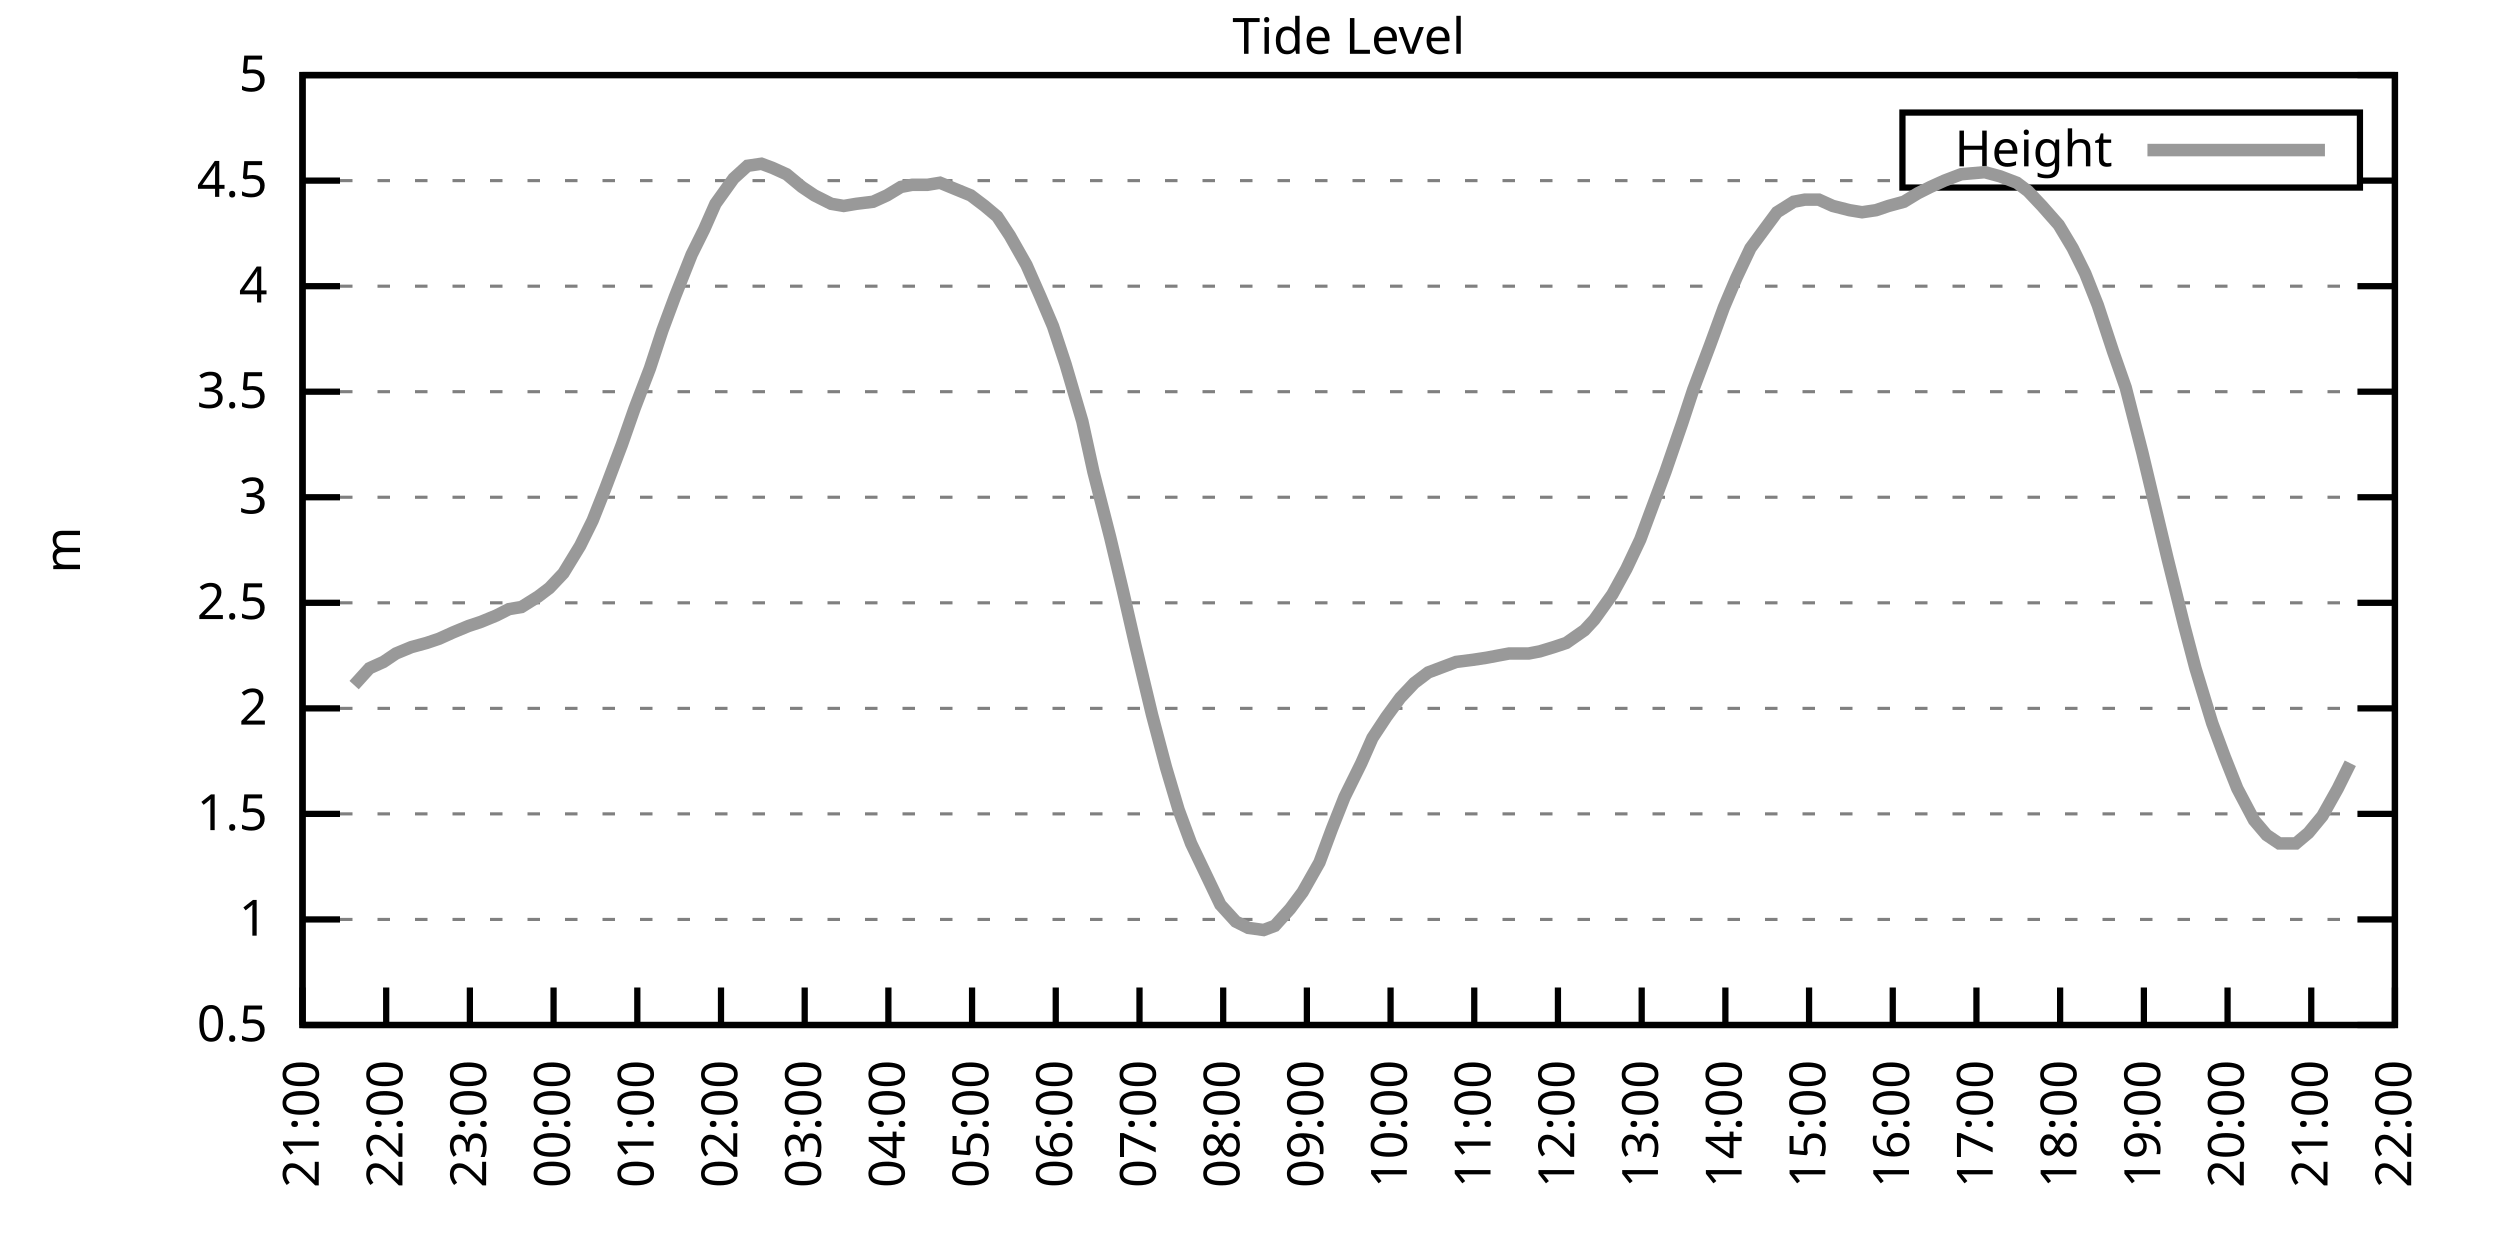
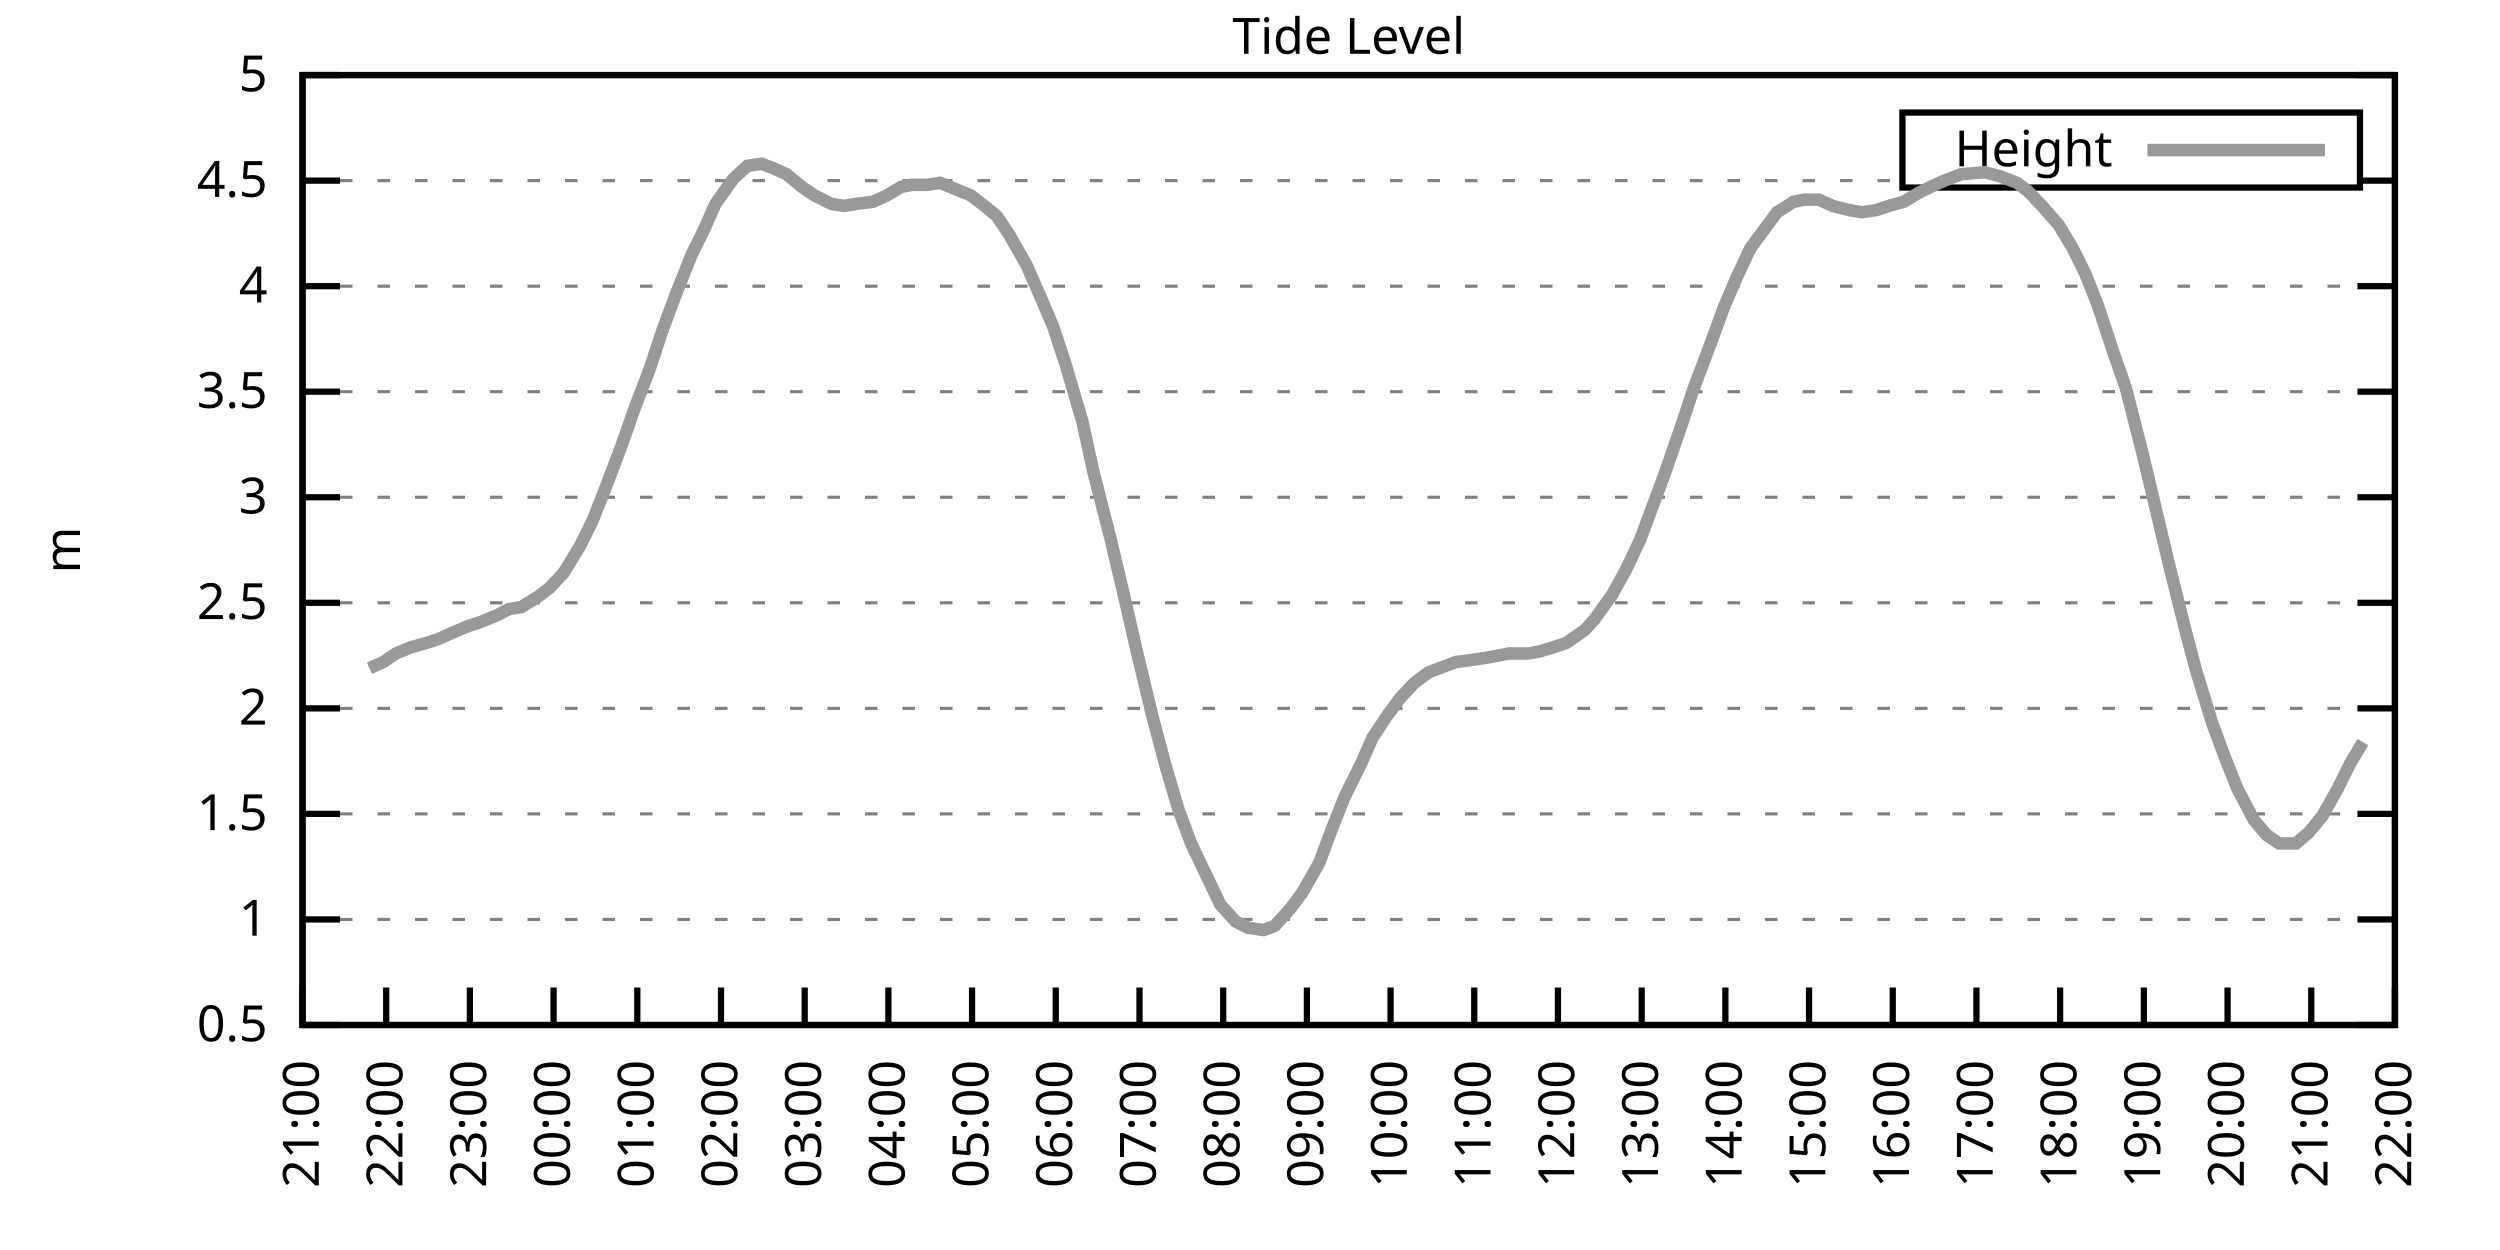
<svg xmlns="http://www.w3.org/2000/svg" xmlns:xlink="http://www.w3.org/1999/xlink" width="400" height="200" viewBox="0 0 400 200">
  <g id="gnuplot_canvas">
    <rect x="0" y="0" width="400" height="200" fill="none" />
    <defs>
      <circle id="gpDot" r="0.5" stroke-width="0.5" stroke="currentColor" />
      <path id="gpPt0" stroke-width="0.333" stroke="currentColor" d="M-1,0 h2 M0,-1 v2" />
      <path id="gpPt1" stroke-width="0.333" stroke="currentColor" d="M-1,-1 L1,1 M1,-1 L-1,1" />
      <path id="gpPt2" stroke-width="0.333" stroke="currentColor" d="M-1,0 L1,0 M0,-1 L0,1 M-1,-1 L1,1 M-1,1 L1,-1" />
      <rect id="gpPt3" stroke-width="0.333" stroke="currentColor" x="-1" y="-1" width="2" height="2" />
      <rect id="gpPt4" stroke-width="0.333" stroke="currentColor" fill="currentColor" x="-1" y="-1" width="2" height="2" />
      <circle id="gpPt5" stroke-width="0.333" stroke="currentColor" cx="0" cy="0" r="1" />
      <use xlink:href="#gpPt5" id="gpPt6" fill="currentColor" stroke="none" />
      <path id="gpPt7" stroke-width="0.333" stroke="currentColor" d="M0,-1.33 L-1.33,0.67 L1.33,0.67 z" />
      <use xlink:href="#gpPt7" id="gpPt8" fill="currentColor" stroke="none" />
      <use xlink:href="#gpPt7" id="gpPt9" stroke="currentColor" transform="rotate(180)" />
      <use xlink:href="#gpPt9" id="gpPt10" fill="currentColor" stroke="none" />
      <use xlink:href="#gpPt3" id="gpPt11" stroke="currentColor" transform="rotate(45)" />
      <use xlink:href="#gpPt11" id="gpPt12" fill="currentColor" stroke="none" />
      <path id="gpPt13" stroke-width="0.333" stroke="currentColor" d="M0,1.330 L1.265,0.411 L0.782,-1.067 L-0.782,-1.076 L-1.265,0.411 z" />
      <use xlink:href="#gpPt13" id="gpPt14" fill="currentColor" stroke="none" />
      <filter id="textbox" filterUnits="objectBoundingBox" x="0" y="0" height="1" width="1">
        <feFlood flood-color="white" flood-opacity="1" result="bgnd" />
        <feComposite in="SourceGraphic" in2="bgnd" operator="atop" />
      </filter>
      <filter id="greybox" filterUnits="objectBoundingBox" x="0" y="0" height="1" width="1">
        <feFlood flood-color="lightgrey" flood-opacity="1" result="grey" />
        <feComposite in="SourceGraphic" in2="grey" operator="atop" />
      </filter>
    </defs>
    <g fill="none" color="white" stroke="currentColor" stroke-width="1.00" stroke-linecap="butt" stroke-linejoin="miter">
</g>
    <g fill="none" color="black" stroke="currentColor" stroke-width="1.00" stroke-linecap="butt" stroke-linejoin="miter">
      <g stroke="none" shape-rendering="crispEdges">
        <polygon fill="rgb(255, 255, 255)" points="48.40,164.00 383.18,164.00 383.18,12.02 48.40,12.02 " />
      </g>
    </g>
    <g fill="none" color="black" stroke="currentColor" stroke-width="1.00" stroke-linecap="butt" stroke-linejoin="miter">
</g>
    <g fill="none" color="black" stroke="black" stroke-width="0.50" stroke-linecap="butt" stroke-linejoin="miter">
</g>
    <g fill="none" color="gray" stroke="currentColor" stroke-width="0.50" stroke-linecap="butt" stroke-linejoin="miter">
      <path stroke="gray" stroke-dasharray="2,4" class="gridline" d="M48.40,164.00 L383.19,164.00  " />
    </g>
    <g fill="none" color="gray" stroke="gray" stroke-width="1.00" stroke-linecap="butt" stroke-linejoin="miter">
</g>
    <g fill="none" color="black" stroke="currentColor" stroke-width="1.00" stroke-linecap="butt" stroke-linejoin="miter">
      <path stroke="black" d="M48.40,164.00 L54.40,164.00 M383.19,164.00 L377.19,164.00  " />
      <g transform="translate(42.80,166.60)" stroke="none" fill="black" font-family="Sans" font-size="8.00" text-anchor="end">
        <text>
          <tspan font-family="Sans"> 0.5</tspan>
        </text>
      </g>
    </g>
    <g fill="none" color="black" stroke="currentColor" stroke-width="1.00" stroke-linecap="butt" stroke-linejoin="miter">
</g>
    <g fill="none" color="black" stroke="black" stroke-width="0.50" stroke-linecap="butt" stroke-linejoin="miter">
</g>
    <g fill="none" color="gray" stroke="currentColor" stroke-width="0.50" stroke-linecap="butt" stroke-linejoin="miter">
      <path stroke="gray" stroke-dasharray="2,4" class="gridline" d="M48.40,147.11 L383.19,147.11  " />
    </g>
    <g fill="none" color="gray" stroke="gray" stroke-width="1.00" stroke-linecap="butt" stroke-linejoin="miter">
</g>
    <g fill="none" color="black" stroke="currentColor" stroke-width="1.00" stroke-linecap="butt" stroke-linejoin="miter">
      <path stroke="black" d="M48.40,147.11 L54.40,147.11 M383.19,147.11 L377.19,147.11  " />
      <g transform="translate(42.80,149.71)" stroke="none" fill="black" font-family="Sans" font-size="8.00" text-anchor="end">
        <text>
          <tspan font-family="Sans"> 1</tspan>
        </text>
      </g>
    </g>
    <g fill="none" color="black" stroke="currentColor" stroke-width="1.00" stroke-linecap="butt" stroke-linejoin="miter">
</g>
    <g fill="none" color="black" stroke="black" stroke-width="0.50" stroke-linecap="butt" stroke-linejoin="miter">
</g>
    <g fill="none" color="gray" stroke="currentColor" stroke-width="0.50" stroke-linecap="butt" stroke-linejoin="miter">
      <path stroke="gray" stroke-dasharray="2,4" class="gridline" d="M48.40,130.22 L383.19,130.22  " />
    </g>
    <g fill="none" color="gray" stroke="gray" stroke-width="1.00" stroke-linecap="butt" stroke-linejoin="miter">
</g>
    <g fill="none" color="black" stroke="currentColor" stroke-width="1.00" stroke-linecap="butt" stroke-linejoin="miter">
      <path stroke="black" d="M48.40,130.22 L54.40,130.22 M383.19,130.22 L377.19,130.22  " />
      <g transform="translate(42.80,132.82)" stroke="none" fill="black" font-family="Sans" font-size="8.00" text-anchor="end">
        <text>
          <tspan font-family="Sans"> 1.5</tspan>
        </text>
      </g>
    </g>
    <g fill="none" color="black" stroke="currentColor" stroke-width="1.00" stroke-linecap="butt" stroke-linejoin="miter">
</g>
    <g fill="none" color="black" stroke="black" stroke-width="0.50" stroke-linecap="butt" stroke-linejoin="miter">
</g>
    <g fill="none" color="gray" stroke="currentColor" stroke-width="0.50" stroke-linecap="butt" stroke-linejoin="miter">
      <path stroke="gray" stroke-dasharray="2,4" class="gridline" d="M48.40,113.34 L383.19,113.34  " />
    </g>
    <g fill="none" color="gray" stroke="gray" stroke-width="1.00" stroke-linecap="butt" stroke-linejoin="miter">
</g>
    <g fill="none" color="black" stroke="currentColor" stroke-width="1.00" stroke-linecap="butt" stroke-linejoin="miter">
      <path stroke="black" d="M48.40,113.34 L54.40,113.34 M383.19,113.34 L377.19,113.34  " />
      <g transform="translate(42.80,115.94)" stroke="none" fill="black" font-family="Sans" font-size="8.00" text-anchor="end">
        <text>
          <tspan font-family="Sans"> 2</tspan>
        </text>
      </g>
    </g>
    <g fill="none" color="black" stroke="currentColor" stroke-width="1.00" stroke-linecap="butt" stroke-linejoin="miter">
</g>
    <g fill="none" color="black" stroke="black" stroke-width="0.50" stroke-linecap="butt" stroke-linejoin="miter">
</g>
    <g fill="none" color="gray" stroke="currentColor" stroke-width="0.50" stroke-linecap="butt" stroke-linejoin="miter">
      <path stroke="gray" stroke-dasharray="2,4" class="gridline" d="M48.40,96.45 L383.19,96.45  " />
    </g>
    <g fill="none" color="gray" stroke="gray" stroke-width="1.00" stroke-linecap="butt" stroke-linejoin="miter">
</g>
    <g fill="none" color="black" stroke="currentColor" stroke-width="1.00" stroke-linecap="butt" stroke-linejoin="miter">
      <path stroke="black" d="M48.40,96.45 L54.40,96.45 M383.19,96.45 L377.19,96.45  " />
      <g transform="translate(42.80,99.05)" stroke="none" fill="black" font-family="Sans" font-size="8.00" text-anchor="end">
        <text>
          <tspan font-family="Sans"> 2.5</tspan>
        </text>
      </g>
    </g>
    <g fill="none" color="black" stroke="currentColor" stroke-width="1.00" stroke-linecap="butt" stroke-linejoin="miter">
</g>
    <g fill="none" color="black" stroke="black" stroke-width="0.50" stroke-linecap="butt" stroke-linejoin="miter">
</g>
    <g fill="none" color="gray" stroke="currentColor" stroke-width="0.50" stroke-linecap="butt" stroke-linejoin="miter">
      <path stroke="gray" stroke-dasharray="2,4" class="gridline" d="M48.40,79.56 L383.19,79.56  " />
    </g>
    <g fill="none" color="gray" stroke="gray" stroke-width="1.00" stroke-linecap="butt" stroke-linejoin="miter">
</g>
    <g fill="none" color="black" stroke="currentColor" stroke-width="1.00" stroke-linecap="butt" stroke-linejoin="miter">
      <path stroke="black" d="M48.40,79.56 L54.40,79.56 M383.19,79.56 L377.19,79.56  " />
      <g transform="translate(42.80,82.16)" stroke="none" fill="black" font-family="Sans" font-size="8.00" text-anchor="end">
        <text>
          <tspan font-family="Sans"> 3</tspan>
        </text>
      </g>
    </g>
    <g fill="none" color="black" stroke="currentColor" stroke-width="1.00" stroke-linecap="butt" stroke-linejoin="miter">
</g>
    <g fill="none" color="black" stroke="black" stroke-width="0.50" stroke-linecap="butt" stroke-linejoin="miter">
</g>
    <g fill="none" color="gray" stroke="currentColor" stroke-width="0.50" stroke-linecap="butt" stroke-linejoin="miter">
      <path stroke="gray" stroke-dasharray="2,4" class="gridline" d="M48.40,62.67 L383.19,62.67  " />
    </g>
    <g fill="none" color="gray" stroke="gray" stroke-width="1.00" stroke-linecap="butt" stroke-linejoin="miter">
</g>
    <g fill="none" color="black" stroke="currentColor" stroke-width="1.00" stroke-linecap="butt" stroke-linejoin="miter">
      <path stroke="black" d="M48.40,62.67 L54.40,62.67 M383.19,62.67 L377.19,62.67  " />
      <g transform="translate(42.80,65.27)" stroke="none" fill="black" font-family="Sans" font-size="8.00" text-anchor="end">
        <text>
          <tspan font-family="Sans"> 3.5</tspan>
        </text>
      </g>
    </g>
    <g fill="none" color="black" stroke="currentColor" stroke-width="1.00" stroke-linecap="butt" stroke-linejoin="miter">
</g>
    <g fill="none" color="black" stroke="black" stroke-width="0.50" stroke-linecap="butt" stroke-linejoin="miter">
</g>
    <g fill="none" color="gray" stroke="currentColor" stroke-width="0.50" stroke-linecap="butt" stroke-linejoin="miter">
      <path stroke="gray" stroke-dasharray="2,4" class="gridline" d="M48.40,45.79 L383.19,45.79  " />
    </g>
    <g fill="none" color="gray" stroke="gray" stroke-width="1.00" stroke-linecap="butt" stroke-linejoin="miter">
</g>
    <g fill="none" color="black" stroke="currentColor" stroke-width="1.00" stroke-linecap="butt" stroke-linejoin="miter">
      <path stroke="black" d="M48.40,45.79 L54.40,45.79 M383.19,45.79 L377.19,45.79  " />
      <g transform="translate(42.80,48.39)" stroke="none" fill="black" font-family="Sans" font-size="8.00" text-anchor="end">
        <text>
          <tspan font-family="Sans"> 4</tspan>
        </text>
      </g>
    </g>
    <g fill="none" color="black" stroke="currentColor" stroke-width="1.00" stroke-linecap="butt" stroke-linejoin="miter">
</g>
    <g fill="none" color="black" stroke="black" stroke-width="0.50" stroke-linecap="butt" stroke-linejoin="miter">
</g>
    <g fill="none" color="gray" stroke="currentColor" stroke-width="0.50" stroke-linecap="butt" stroke-linejoin="miter">
      <path stroke="gray" stroke-dasharray="2,4" class="gridline" d="M48.40,28.90 L304.39,28.90 M377.59,28.90 L383.19,28.90  " />
    </g>
    <g fill="none" color="gray" stroke="gray" stroke-width="1.00" stroke-linecap="butt" stroke-linejoin="miter">
</g>
    <g fill="none" color="black" stroke="currentColor" stroke-width="1.00" stroke-linecap="butt" stroke-linejoin="miter">
      <path stroke="black" d="M48.40,28.90 L54.40,28.90 M383.19,28.90 L377.19,28.90  " />
      <g transform="translate(42.80,31.50)" stroke="none" fill="black" font-family="Sans" font-size="8.00" text-anchor="end">
        <text>
          <tspan font-family="Sans"> 4.5</tspan>
        </text>
      </g>
    </g>
    <g fill="none" color="black" stroke="currentColor" stroke-width="1.00" stroke-linecap="butt" stroke-linejoin="miter">
</g>
    <g fill="none" color="black" stroke="black" stroke-width="0.50" stroke-linecap="butt" stroke-linejoin="miter">
</g>
    <g fill="none" color="gray" stroke="currentColor" stroke-width="0.50" stroke-linecap="butt" stroke-linejoin="miter">
      <path stroke="gray" stroke-dasharray="2,4" class="gridline" d="M48.40,12.01 L383.19,12.01  " />
    </g>
    <g fill="none" color="gray" stroke="gray" stroke-width="1.00" stroke-linecap="butt" stroke-linejoin="miter">
</g>
    <g fill="none" color="black" stroke="currentColor" stroke-width="1.00" stroke-linecap="butt" stroke-linejoin="miter">
      <path stroke="black" d="M48.40,12.01 L54.40,12.01 M383.19,12.01 L377.19,12.01  " />
      <g transform="translate(42.80,14.61)" stroke="none" fill="black" font-family="Sans" font-size="8.00" text-anchor="end">
        <text>
          <tspan font-family="Sans"> 5</tspan>
        </text>
      </g>
    </g>
    <g fill="none" color="black" stroke="currentColor" stroke-width="1.00" stroke-linecap="butt" stroke-linejoin="miter">
      <path stroke="black" d="M48.40,164.00 L48.40,158.00  " />
      <g transform="translate(51.00,169.60) rotate(270.00)" stroke="none" fill="black" font-family="Sans" font-size="8.00" text-anchor="end">
        <text>
          <tspan font-family="Sans">21:00</tspan>
        </text>
      </g>
    </g>
    <g fill="none" color="black" stroke="currentColor" stroke-width="1.00" stroke-linecap="butt" stroke-linejoin="miter">
      <path stroke="black" d="M61.79,164.00 L61.79,158.00  " />
      <g transform="translate(64.39,169.60) rotate(270.00)" stroke="none" fill="black" font-family="Sans" font-size="8.00" text-anchor="end">
        <text>
          <tspan font-family="Sans">22:00</tspan>
        </text>
      </g>
    </g>
    <g fill="none" color="black" stroke="currentColor" stroke-width="1.00" stroke-linecap="butt" stroke-linejoin="miter">
      <path stroke="black" d="M75.18,164.00 L75.18,158.00  " />
      <g transform="translate(77.78,169.60) rotate(270.00)" stroke="none" fill="black" font-family="Sans" font-size="8.00" text-anchor="end">
        <text>
          <tspan font-family="Sans">23:00</tspan>
        </text>
      </g>
    </g>
    <g fill="none" color="black" stroke="currentColor" stroke-width="1.00" stroke-linecap="butt" stroke-linejoin="miter">
      <path stroke="black" d="M88.57,164.00 L88.57,158.00  " />
      <g transform="translate(91.17,169.60) rotate(270.00)" stroke="none" fill="black" font-family="Sans" font-size="8.00" text-anchor="end">
        <text>
          <tspan font-family="Sans">00:00</tspan>
        </text>
      </g>
    </g>
    <g fill="none" color="black" stroke="currentColor" stroke-width="1.00" stroke-linecap="butt" stroke-linejoin="miter">
      <path stroke="black" d="M101.97,164.00 L101.97,158.00  " />
      <g transform="translate(104.57,169.60) rotate(270.00)" stroke="none" fill="black" font-family="Sans" font-size="8.00" text-anchor="end">
        <text>
          <tspan font-family="Sans">01:00</tspan>
        </text>
      </g>
    </g>
    <g fill="none" color="black" stroke="currentColor" stroke-width="1.00" stroke-linecap="butt" stroke-linejoin="miter">
      <path stroke="black" d="M115.36,164.00 L115.36,158.00  " />
      <g transform="translate(117.96,169.60) rotate(270.00)" stroke="none" fill="black" font-family="Sans" font-size="8.00" text-anchor="end">
        <text>
          <tspan font-family="Sans">02:00</tspan>
        </text>
      </g>
    </g>
    <g fill="none" color="black" stroke="currentColor" stroke-width="1.00" stroke-linecap="butt" stroke-linejoin="miter">
      <path stroke="black" d="M128.75,164.00 L128.75,158.00  " />
      <g transform="translate(131.35,169.60) rotate(270.00)" stroke="none" fill="black" font-family="Sans" font-size="8.00" text-anchor="end">
        <text>
          <tspan font-family="Sans">03:00</tspan>
        </text>
      </g>
    </g>
    <g fill="none" color="black" stroke="currentColor" stroke-width="1.00" stroke-linecap="butt" stroke-linejoin="miter">
      <path stroke="black" d="M142.14,164.00 L142.14,158.00  " />
      <g transform="translate(144.74,169.60) rotate(270.00)" stroke="none" fill="black" font-family="Sans" font-size="8.00" text-anchor="end">
        <text>
          <tspan font-family="Sans">04:00</tspan>
        </text>
      </g>
    </g>
    <g fill="none" color="black" stroke="currentColor" stroke-width="1.00" stroke-linecap="butt" stroke-linejoin="miter">
      <path stroke="black" d="M155.53,164.00 L155.53,158.00  " />
      <g transform="translate(158.13,169.60) rotate(270.00)" stroke="none" fill="black" font-family="Sans" font-size="8.00" text-anchor="end">
        <text>
          <tspan font-family="Sans">05:00</tspan>
        </text>
      </g>
    </g>
    <g fill="none" color="black" stroke="currentColor" stroke-width="1.00" stroke-linecap="butt" stroke-linejoin="miter">
      <path stroke="black" d="M168.92,164.00 L168.92,158.00  " />
      <g transform="translate(171.52,169.60) rotate(270.00)" stroke="none" fill="black" font-family="Sans" font-size="8.00" text-anchor="end">
        <text>
          <tspan font-family="Sans">06:00</tspan>
        </text>
      </g>
    </g>
    <g fill="none" color="black" stroke="currentColor" stroke-width="1.00" stroke-linecap="butt" stroke-linejoin="miter">
      <path stroke="black" d="M182.32,164.00 L182.32,158.00  " />
      <g transform="translate(184.92,169.60) rotate(270.00)" stroke="none" fill="black" font-family="Sans" font-size="8.00" text-anchor="end">
        <text>
          <tspan font-family="Sans">07:00</tspan>
        </text>
      </g>
    </g>
    <g fill="none" color="black" stroke="currentColor" stroke-width="1.00" stroke-linecap="butt" stroke-linejoin="miter">
      <path stroke="black" d="M195.71,164.00 L195.71,158.00  " />
      <g transform="translate(198.31,169.60) rotate(270.00)" stroke="none" fill="black" font-family="Sans" font-size="8.00" text-anchor="end">
        <text>
          <tspan font-family="Sans">08:00</tspan>
        </text>
      </g>
    </g>
    <g fill="none" color="black" stroke="currentColor" stroke-width="1.00" stroke-linecap="butt" stroke-linejoin="miter">
      <path stroke="black" d="M209.10,164.00 L209.10,158.00  " />
      <g transform="translate(211.70,169.60) rotate(270.00)" stroke="none" fill="black" font-family="Sans" font-size="8.00" text-anchor="end">
        <text>
          <tspan font-family="Sans">09:00</tspan>
        </text>
      </g>
    </g>
    <g fill="none" color="black" stroke="currentColor" stroke-width="1.00" stroke-linecap="butt" stroke-linejoin="miter">
      <path stroke="black" d="M222.49,164.00 L222.49,158.00  " />
      <g transform="translate(225.09,169.60) rotate(270.00)" stroke="none" fill="black" font-family="Sans" font-size="8.00" text-anchor="end">
        <text>
          <tspan font-family="Sans">10:00</tspan>
        </text>
      </g>
    </g>
    <g fill="none" color="black" stroke="currentColor" stroke-width="1.00" stroke-linecap="butt" stroke-linejoin="miter">
      <path stroke="black" d="M235.88,164.00 L235.88,158.00  " />
      <g transform="translate(238.48,169.60) rotate(270.00)" stroke="none" fill="black" font-family="Sans" font-size="8.00" text-anchor="end">
        <text>
          <tspan font-family="Sans">11:00</tspan>
        </text>
      </g>
    </g>
    <g fill="none" color="black" stroke="currentColor" stroke-width="1.00" stroke-linecap="butt" stroke-linejoin="miter">
      <path stroke="black" d="M249.27,164.00 L249.27,158.00  " />
      <g transform="translate(251.87,169.60) rotate(270.00)" stroke="none" fill="black" font-family="Sans" font-size="8.00" text-anchor="end">
        <text>
          <tspan font-family="Sans">12:00</tspan>
        </text>
      </g>
    </g>
    <g fill="none" color="black" stroke="currentColor" stroke-width="1.00" stroke-linecap="butt" stroke-linejoin="miter">
      <path stroke="black" d="M262.67,164.00 L262.67,158.00  " />
      <g transform="translate(265.27,169.60) rotate(270.00)" stroke="none" fill="black" font-family="Sans" font-size="8.00" text-anchor="end">
        <text>
          <tspan font-family="Sans">13:00</tspan>
        </text>
      </g>
    </g>
    <g fill="none" color="black" stroke="currentColor" stroke-width="1.00" stroke-linecap="butt" stroke-linejoin="miter">
      <path stroke="black" d="M276.06,164.00 L276.06,158.00  " />
      <g transform="translate(278.66,169.60) rotate(270.00)" stroke="none" fill="black" font-family="Sans" font-size="8.00" text-anchor="end">
        <text>
          <tspan font-family="Sans">14:00</tspan>
        </text>
      </g>
    </g>
    <g fill="none" color="black" stroke="currentColor" stroke-width="1.00" stroke-linecap="butt" stroke-linejoin="miter">
      <path stroke="black" d="M289.45,164.00 L289.45,158.00  " />
      <g transform="translate(292.05,169.60) rotate(270.00)" stroke="none" fill="black" font-family="Sans" font-size="8.00" text-anchor="end">
        <text>
          <tspan font-family="Sans">15:00</tspan>
        </text>
      </g>
    </g>
    <g fill="none" color="black" stroke="currentColor" stroke-width="1.00" stroke-linecap="butt" stroke-linejoin="miter">
      <path stroke="black" d="M302.84,164.00 L302.84,158.00  " />
      <g transform="translate(305.44,169.60) rotate(270.00)" stroke="none" fill="black" font-family="Sans" font-size="8.00" text-anchor="end">
        <text>
          <tspan font-family="Sans">16:00</tspan>
        </text>
      </g>
    </g>
    <g fill="none" color="black" stroke="currentColor" stroke-width="1.00" stroke-linecap="butt" stroke-linejoin="miter">
      <path stroke="black" d="M316.23,164.00 L316.23,158.00  " />
      <g transform="translate(318.83,169.60) rotate(270.00)" stroke="none" fill="black" font-family="Sans" font-size="8.00" text-anchor="end">
        <text>
          <tspan font-family="Sans">17:00</tspan>
        </text>
      </g>
    </g>
    <g fill="none" color="black" stroke="currentColor" stroke-width="1.00" stroke-linecap="butt" stroke-linejoin="miter">
      <path stroke="black" d="M329.62,164.00 L329.62,158.00  " />
      <g transform="translate(332.22,169.60) rotate(270.00)" stroke="none" fill="black" font-family="Sans" font-size="8.00" text-anchor="end">
        <text>
          <tspan font-family="Sans">18:00</tspan>
        </text>
      </g>
    </g>
    <g fill="none" color="black" stroke="currentColor" stroke-width="1.00" stroke-linecap="butt" stroke-linejoin="miter">
      <path stroke="black" d="M343.02,164.00 L343.02,158.00  " />
      <g transform="translate(345.62,169.60) rotate(270.00)" stroke="none" fill="black" font-family="Sans" font-size="8.00" text-anchor="end">
        <text>
          <tspan font-family="Sans">19:00</tspan>
        </text>
      </g>
    </g>
    <g fill="none" color="black" stroke="currentColor" stroke-width="1.00" stroke-linecap="butt" stroke-linejoin="miter">
      <path stroke="black" d="M356.41,164.00 L356.41,158.00  " />
      <g transform="translate(359.01,169.60) rotate(270.00)" stroke="none" fill="black" font-family="Sans" font-size="8.00" text-anchor="end">
        <text>
          <tspan font-family="Sans">20:00</tspan>
        </text>
      </g>
    </g>
    <g fill="none" color="black" stroke="currentColor" stroke-width="1.00" stroke-linecap="butt" stroke-linejoin="miter">
      <path stroke="black" d="M369.80,164.00 L369.80,158.00  " />
      <g transform="translate(372.40,169.60) rotate(270.00)" stroke="none" fill="black" font-family="Sans" font-size="8.00" text-anchor="end">
        <text>
          <tspan font-family="Sans">21:00</tspan>
        </text>
      </g>
    </g>
    <g fill="none" color="black" stroke="currentColor" stroke-width="1.00" stroke-linecap="butt" stroke-linejoin="miter">
      <path stroke="black" d="M383.19,164.00 L383.19,158.00  " />
      <g transform="translate(385.79,169.60) rotate(270.00)" stroke="none" fill="black" font-family="Sans" font-size="8.00" text-anchor="end">
        <text>
          <tspan font-family="Sans">22:00</tspan>
        </text>
      </g>
    </g>
    <g fill="none" color="black" stroke="currentColor" stroke-width="1.00" stroke-linecap="butt" stroke-linejoin="miter">
</g>
    <g fill="none" color="black" stroke="currentColor" stroke-width="1.00" stroke-linecap="butt" stroke-linejoin="miter">
      <path stroke="black" d="M48.40,12.01 L48.40,164.00 L383.19,164.00 L383.19,12.01 L48.40,12.01 Z  " />
    </g>
    <g fill="none" color="black" stroke="currentColor" stroke-width="1.00" stroke-linecap="butt" stroke-linejoin="miter">
</g>
    <g fill="none" color="black" stroke="currentColor" stroke-width="1.00" stroke-linecap="butt" stroke-linejoin="miter">
      <path stroke="black" d="M304.39,30.01 L304.39,18.01 L377.59,18.01 L377.59,30.01 L304.39,30.01 Z  " />
    </g>
    <g id="Tide_level_plot_1">
      <g fill="none" color="white" stroke="black" stroke-width="2.00" stroke-linecap="butt" stroke-linejoin="miter">
</g>
      <g fill="none" color="black" stroke="currentColor" stroke-width="2.00" stroke-linecap="butt" stroke-linejoin="miter">
        <g transform="translate(337.99,26.61)" stroke="none" fill="black" font-family="Sans" font-size="8.00" text-anchor="end">
          <text>
            <tspan font-family="Sans">Height</tspan>
          </text>
        </g>
      </g>
      <g fill="none" color="black" stroke="currentColor" stroke-width="2.00" stroke-linecap="butt" stroke-linejoin="miter">
-         <path stroke="rgb(153, 153, 153)" d="M343.59,24.01 L371.99,24.01 M56.66,109.62 L59.11,106.92 L61.35,105.91 L63.35,104.56 L65.81,103.54 L68.26,102.87   L70.27,102.19 L72.50,101.18 L74.96,100.16 L76.97,99.49 L79.42,98.48 L81.43,97.46 L83.44,97.12 L86.12,95.44   L87.91,94.08 L90.14,91.72 L92.82,87.33 L94.82,83.28 L96.83,78.21 L99.51,71.12 L101.52,65.38 L103.98,58.96   L105.98,52.88 L107.99,47.47 L110.67,40.72 L112.68,36.67 L114.47,32.61 L117.37,28.56 L119.60,26.53 L121.83,26.20   L123.62,26.87 L125.85,27.88 L128.30,29.91 L130.31,31.26 L132.99,32.61 L135.00,32.95 L137.01,32.61 L139.69,32.28   L141.92,31.26 L144.15,29.91 L145.94,29.57 L148.39,29.57 L150.40,29.24 L152.85,30.25 L155.31,31.26 L157.54,32.95   L159.55,34.64 L161.56,37.68 L164.24,42.41 L166.47,47.47 L168.48,52.20 L170.49,58.28 L173.17,67.40 L174.95,75.51   L177.63,85.98 L179.64,94.42 L181.65,103.20 L184.32,114.35 L186.56,122.79 L188.57,129.55 L190.57,134.95 L195.26,144.75   L197.72,147.45 L199.73,148.46 L202.18,148.80 L203.97,148.13 L206.42,145.42 L208.43,142.72 L211.11,137.99 L213.12,132.59   L215.13,127.52 L217.80,122.12 L219.59,118.07 L221.82,114.69 L224.05,111.65 L226.29,109.28 L228.52,107.59 L231.20,106.58   L232.98,105.91 L235.66,105.57 L237.89,105.23 L239.68,104.89 L241.46,104.56 L244.59,104.56 L246.37,104.22 L248.60,103.54   L250.61,102.87 L253.51,100.84 L255.08,99.15 L257.98,95.10 L260.21,91.04 L262.44,86.32 L264.45,80.91 L266.46,75.51   L269.14,67.74 L270.92,62.34 L273.60,55.24 L275.83,49.16 L277.84,44.43 L280.07,39.71 L282.31,36.67 L284.32,33.96   L286.99,32.28 L288.78,31.94 L291.01,31.94 L293.24,32.95 L295.92,33.63 L297.93,33.96 L300.16,33.63 L302.17,32.95   L304.63,32.28 L306.86,30.92 L308.87,29.91 L311.10,28.90 L313.78,27.88 L317.57,27.55 L320.03,28.22 L322.70,29.24   L324.49,30.59 L326.72,32.95 L329.40,35.99 L331.63,39.71 L333.64,43.76 L335.65,48.83 L338.10,56.26 L340.11,62.00   L342.79,72.47 L344.80,80.91 L346.81,89.36 L349.49,100.16 L351.27,106.92 L353.95,115.70 L355.96,121.11 L357.97,126.17   L360.65,131.24 L362.66,133.60 L364.66,134.95 L367.34,134.95 L369.35,133.26 L371.58,130.56 L374.04,126.17 L376.05,122.12    " />
+         <path stroke="rgb(153, 153, 153)" d="M343.59,24.01 L371.99,24.01 M59.11,106.92 L61.35,105.91 L63.35,104.56 L65.81,103.54 L68.26,102.87 L70.27,102.19   L72.50,101.18 L74.96,100.16 L76.97,99.49 L79.42,98.48 L81.43,97.46 L83.44,97.12 L86.12,95.44 L87.91,94.08   L90.14,91.72 L92.82,87.33 L94.82,83.28 L96.83,78.21 L99.51,71.12 L101.52,65.38 L103.98,58.96 L105.98,52.88   L107.99,47.47 L110.67,40.72 L112.68,36.67 L114.47,32.61 L117.37,28.56 L119.60,26.53 L121.83,26.20 L123.62,26.87   L125.85,27.88 L128.30,29.91 L130.31,31.26 L132.99,32.61 L135.00,32.95 L137.01,32.61 L139.69,32.28 L141.92,31.26   L144.15,29.91 L145.94,29.57 L148.39,29.57 L150.40,29.24 L152.85,30.25 L155.31,31.26 L157.54,32.95 L159.55,34.64   L161.56,37.68 L164.24,42.41 L166.47,47.47 L168.48,52.20 L170.49,58.28 L173.17,67.40 L174.95,75.51 L177.63,85.98   L179.64,94.42 L181.65,103.20 L184.32,114.35 L186.56,122.79 L188.57,129.55 L190.57,134.95 L195.26,144.75 L197.72,147.45   L199.73,148.46 L202.18,148.80 L203.97,148.13 L206.42,145.42 L208.43,142.72 L211.11,137.99 L213.12,132.59 L215.13,127.52   L217.80,122.12 L219.59,118.07 L221.82,114.69 L224.05,111.65 L226.29,109.28 L228.52,107.59 L231.20,106.58 L232.98,105.91   L235.66,105.57 L237.89,105.23 L239.68,104.89 L241.46,104.56 L244.59,104.56 L246.37,104.22 L248.60,103.54 L250.61,102.87   L253.51,100.84 L255.08,99.15 L257.98,95.10 L260.21,91.04 L262.44,86.32 L264.45,80.91 L266.46,75.51 L269.14,67.74   L270.92,62.34 L273.60,55.24 L275.83,49.16 L277.84,44.43 L280.07,39.71 L282.31,36.67 L284.32,33.96 L286.99,32.28   L288.78,31.94 L291.01,31.94 L293.24,32.95 L295.92,33.63 L297.93,33.96 L300.16,33.63 L302.17,32.95 L304.63,32.28   L306.86,30.92 L308.87,29.91 L311.10,28.90 L313.78,27.88 L317.57,27.55 L320.03,28.22 L322.70,29.24 L324.49,30.59   L326.72,32.95 L329.40,35.99 L331.63,39.71 L333.64,43.76 L335.65,48.83 L338.10,56.26 L340.11,62.00 L342.79,72.47   L344.80,80.91 L346.81,89.36 L349.49,100.16 L351.27,106.92 L353.95,115.70 L355.96,121.11 L357.97,126.17 L360.65,131.24   L362.66,133.60 L364.66,134.95 L367.34,134.95 L369.35,133.26 L371.58,130.56 L374.04,126.17 L376.05,122.12 L378.06,118.74    " />
      </g>
    </g>
    <g fill="none" color="black" stroke="currentColor" stroke-width="2.00" stroke-linecap="butt" stroke-linejoin="miter">
</g>
    <g fill="none" color="black" stroke="black" stroke-width="1.00" stroke-linecap="butt" stroke-linejoin="miter">
</g>
    <g fill="none" color="black" stroke="currentColor" stroke-width="1.00" stroke-linecap="butt" stroke-linejoin="miter">
      <path stroke="black" d="M48.40,12.01 L48.40,164.00 L383.19,164.00 L383.19,12.01 L48.40,12.01 Z  " />
      <g transform="translate(12.80,88.01) rotate(270.00)" stroke="none" fill="black" font-family="Sans" font-size="8.00" text-anchor="middle">
        <text>
          <tspan font-family="Sans">m</tspan>
        </text>
      </g>
    </g>
    <g fill="none" color="black" stroke="currentColor" stroke-width="1.00" stroke-linecap="butt" stroke-linejoin="miter">
</g>
    <g fill="none" color="black" stroke="currentColor" stroke-width="1.00" stroke-linecap="butt" stroke-linejoin="miter">
      <g transform="translate(215.79,8.61)" stroke="none" fill="black" font-family="Sans" font-size="8.00" text-anchor="middle">
        <text>
          <tspan font-family="Sans">Tide Level</tspan>
        </text>
      </g>
    </g>
    <g fill="none" color="black" stroke="currentColor" stroke-width="1.00" stroke-linecap="butt" stroke-linejoin="miter">
</g>
  </g>
</svg>
